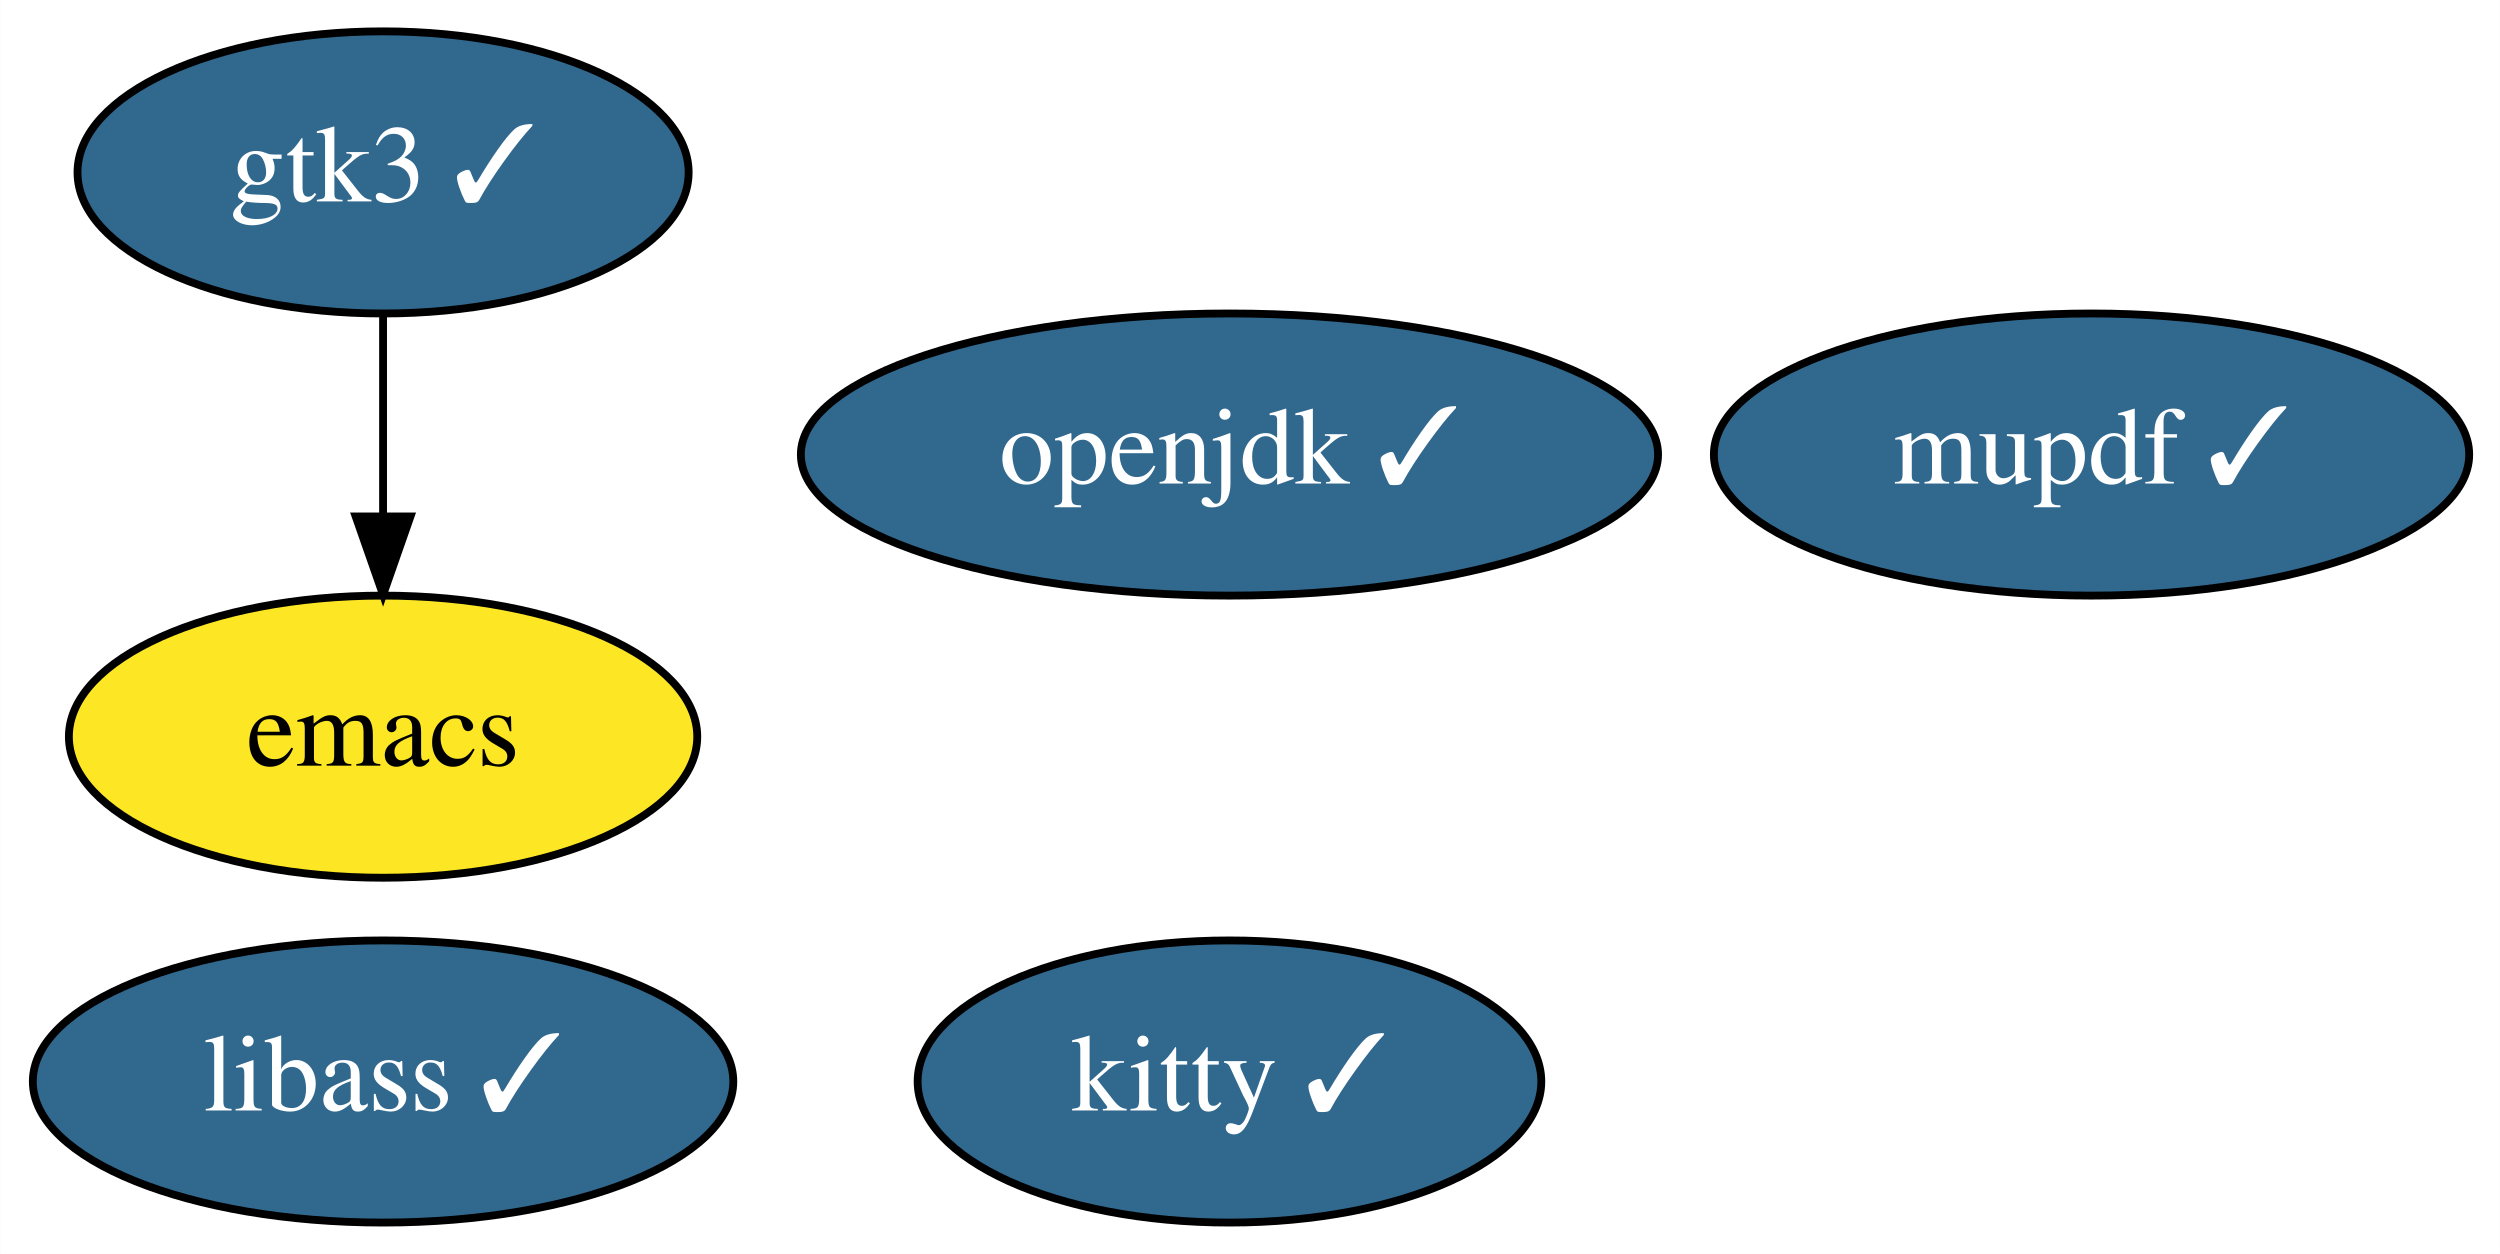
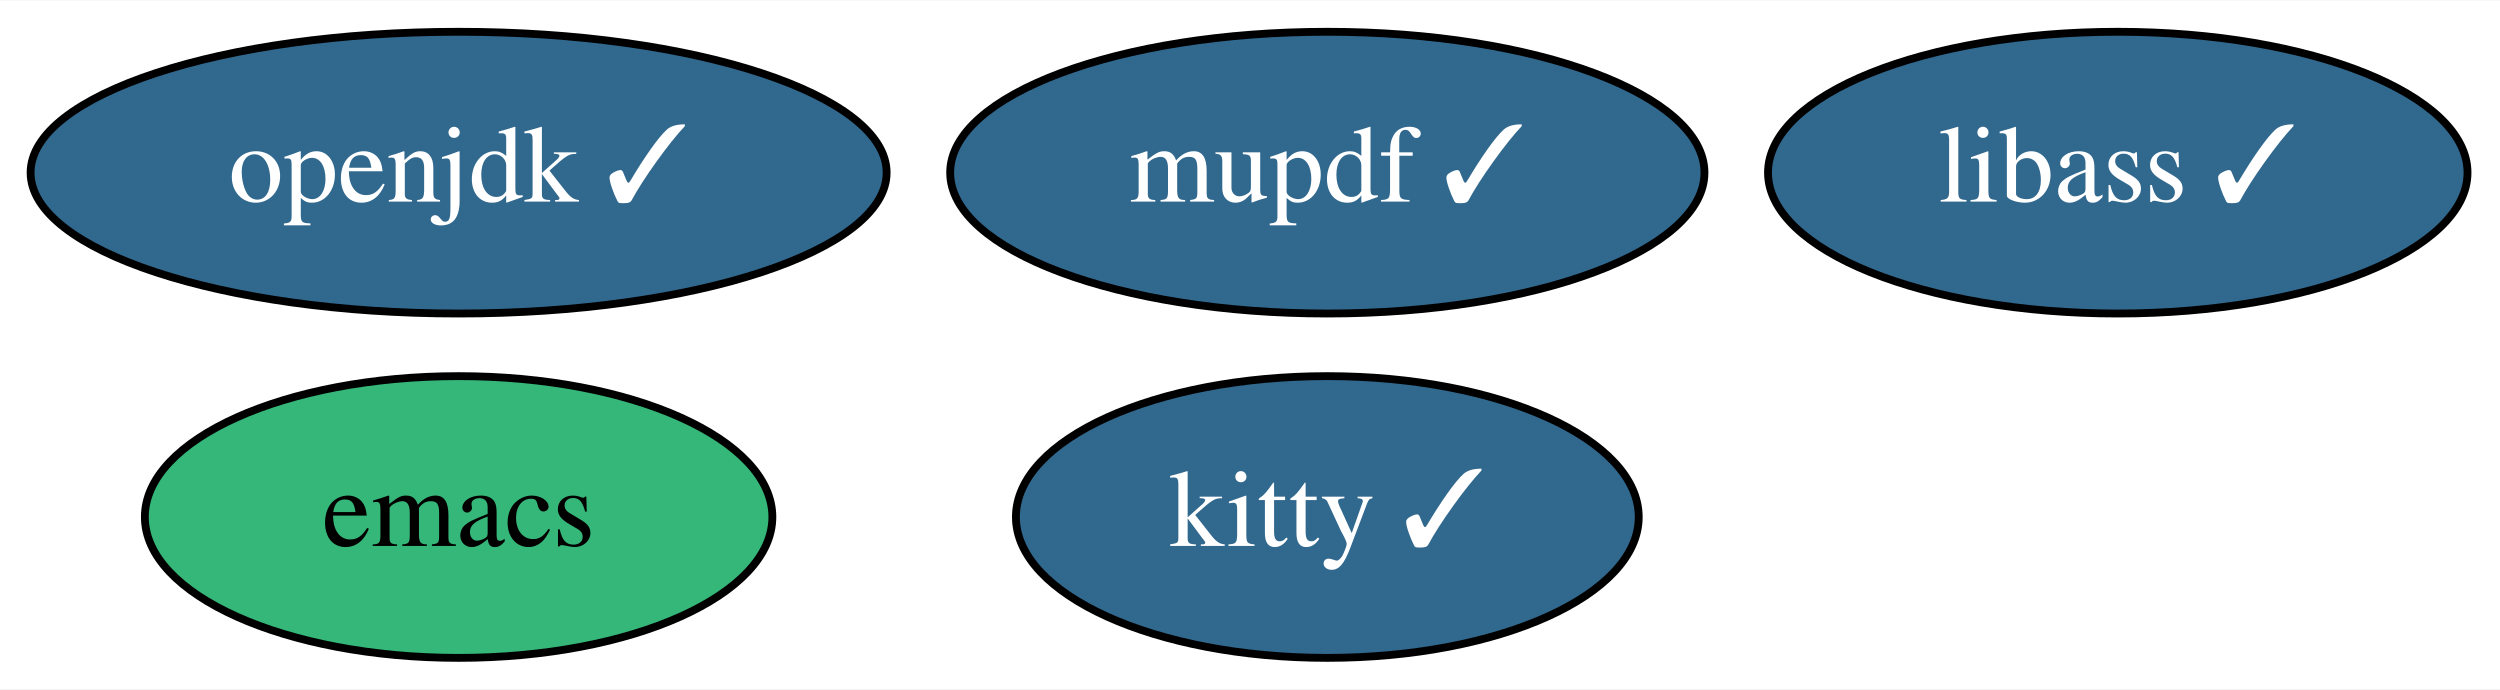
- <svg xmlns="http://www.w3.org/2000/svg" xmlns:xlink="http://www.w3.org/1999/xlink" width="319pt" height="160pt" viewBox="0.00 0.00 318.94 160.00">
-   <g id="graph0" class="graph" transform="scale(1 1) rotate(0) translate(4 156)">
-     <polygon fill="white" stroke="none" points="-4,4 -4,-156 314.94,-156 314.94,4 -4,4" />
+ <svg xmlns="http://www.w3.org/2000/svg" xmlns:xlink="http://www.w3.org/1999/xlink" width="319pt" height="88pt" viewBox="0.00 0.00 319.44 88.00">
+   <g id="graph0" class="graph" transform="scale(1 1) rotate(0) translate(4 84)">
+     <polygon fill="white" stroke="none" points="-4,4 -4,-84 315.44,-84 315.44,4 -4,4" />
    <g id="node1" class="node">
      <g id="a_node1">
        <a xlink:href="https://github.com/conda-forge/emacs-feedstock" xlink:title="emacs">
-           <ellipse fill="#fde725" stroke="black" cx="44.85" cy="-62" rx="40.09" ry="18" />
-           <text text-anchor="middle" x="44.85" y="-58.3" font-family="Times,serif" font-size="14.00">emacs</text>
+           <ellipse fill="#35b779" stroke="black" cx="54.6" cy="-18" rx="40.09" ry="18" />
+           <text text-anchor="middle" x="54.6" y="-14.3" font-family="Times,serif" font-size="14.00">emacs</text>
        </a>
      </g>
    </g>
    <g id="node2" class="node">
      <g id="a_node2">
        <a xlink:href="https://github.com/conda-forge/openjdk-feedstock/pull/114" xlink:title="openjdk ✓">
-           <ellipse fill="#31688e" stroke="black" cx="152.85" cy="-98" rx="54.69" ry="18" />
-           <text text-anchor="middle" x="152.85" y="-94.3" font-family="Times,serif" font-size="14.00" fill="white">openjdk ✓</text>
+           <ellipse fill="#31688e" stroke="black" cx="54.6" cy="-62" rx="54.69" ry="18" />
+           <text text-anchor="middle" x="54.6" y="-58.3" font-family="Times,serif" font-size="14.00" fill="white">openjdk ✓</text>
        </a>
      </g>
    </g>
    <g id="node3" class="node">
      <g id="a_node3">
        <a xlink:href="https://github.com/conda-forge/libass-feedstock/pull/16" xlink:title="libass ✓">
-           <ellipse fill="#31688e" stroke="black" cx="44.85" cy="-18" rx="44.69" ry="18" />
-           <text text-anchor="middle" x="44.85" y="-14.3" font-family="Times,serif" font-size="14.00" fill="white">libass ✓</text>
+           <ellipse fill="#31688e" stroke="black" cx="266.6" cy="-62" rx="44.69" ry="18" />
+           <text text-anchor="middle" x="266.6" y="-58.3" font-family="Times,serif" font-size="14.00" fill="white">libass ✓</text>
        </a>
      </g>
    </g>
    <g id="node4" class="node">
      <g id="a_node4">
        <a xlink:href="https://github.com/conda-forge/kitty-feedstock/pull/62" xlink:title="kitty ✓">
-           <ellipse fill="#31688e" stroke="black" cx="152.85" cy="-18" rx="39.79" ry="18" />
-           <text text-anchor="middle" x="152.85" y="-14.3" font-family="Times,serif" font-size="14.00" fill="white">kitty ✓</text>
+           <ellipse fill="#31688e" stroke="black" cx="165.6" cy="-18" rx="39.79" ry="18" />
+           <text text-anchor="middle" x="165.6" y="-14.3" font-family="Times,serif" font-size="14.00" fill="white">kitty ✓</text>
        </a>
      </g>
    </g>
    <g id="node5" class="node">
      <g id="a_node5">
-         <a xlink:href="https://github.com/conda-forge/gtk3-feedstock/pull/55" xlink:title="gtk3 ✓">
-           <ellipse fill="#31688e" stroke="black" cx="44.85" cy="-134" rx="38.99" ry="18" />
-           <text text-anchor="middle" x="44.85" y="-130.3" font-family="Times,serif" font-size="14.00" fill="white">gtk3 ✓</text>
-         </a>
-       </g>
-     </g>
-     <g id="edge1" class="edge">
-       <path fill="none" stroke="black" d="M44.85,-115.7C44.85,-107.98 44.85,-98.71 44.85,-90.11" />
-       <polygon fill="black" stroke="black" points="48.35,-90.1 44.85,-80.1 41.35,-90.1 48.35,-90.1" />
-     </g>
-     <g id="node6" class="node">
-       <g id="a_node6">
        <a xlink:href="https://github.com/conda-forge/mupdf-feedstock/pull/22" xlink:title="mupdf ✓">
-           <ellipse fill="#31688e" stroke="black" cx="262.85" cy="-98" rx="48.19" ry="18" />
-           <text text-anchor="middle" x="262.85" y="-94.3" font-family="Times,serif" font-size="14.00" fill="white">mupdf ✓</text>
+           <ellipse fill="#31688e" stroke="black" cx="165.6" cy="-62" rx="48.19" ry="18" />
+           <text text-anchor="middle" x="165.6" y="-58.3" font-family="Times,serif" font-size="14.00" fill="white">mupdf ✓</text>
        </a>
      </g>
    </g>
  </g>
</svg>
